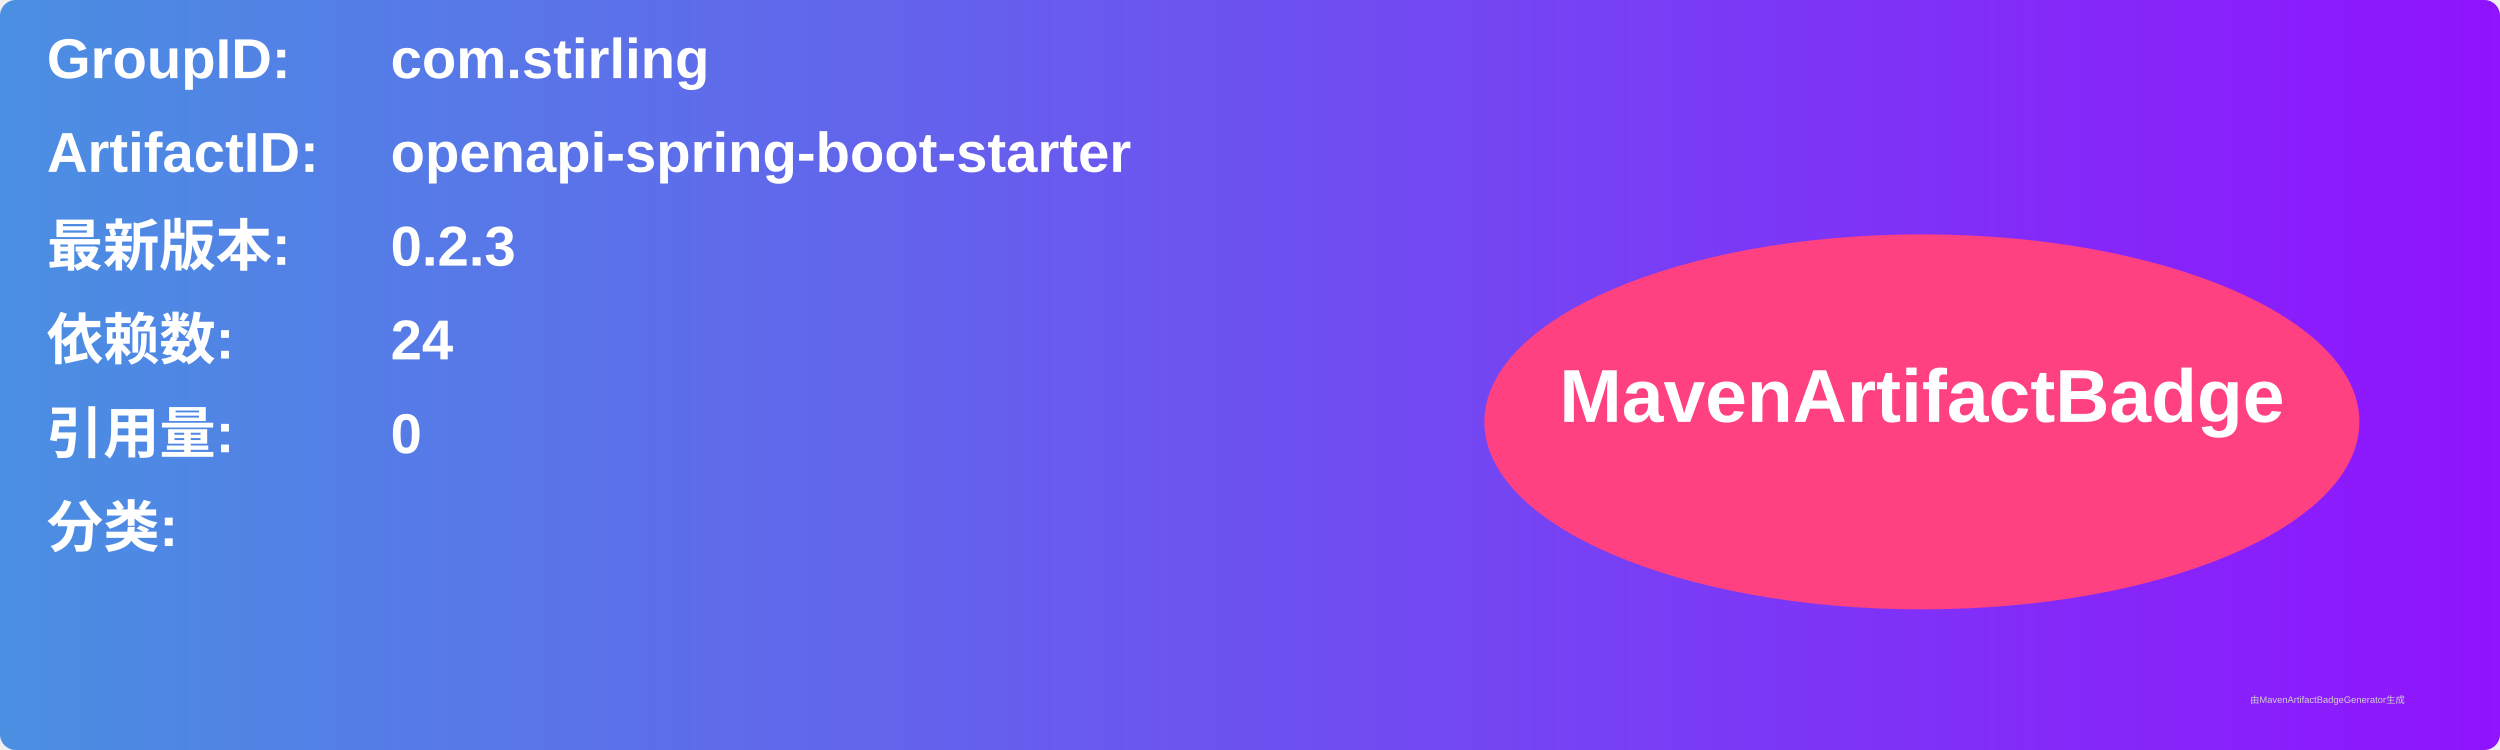
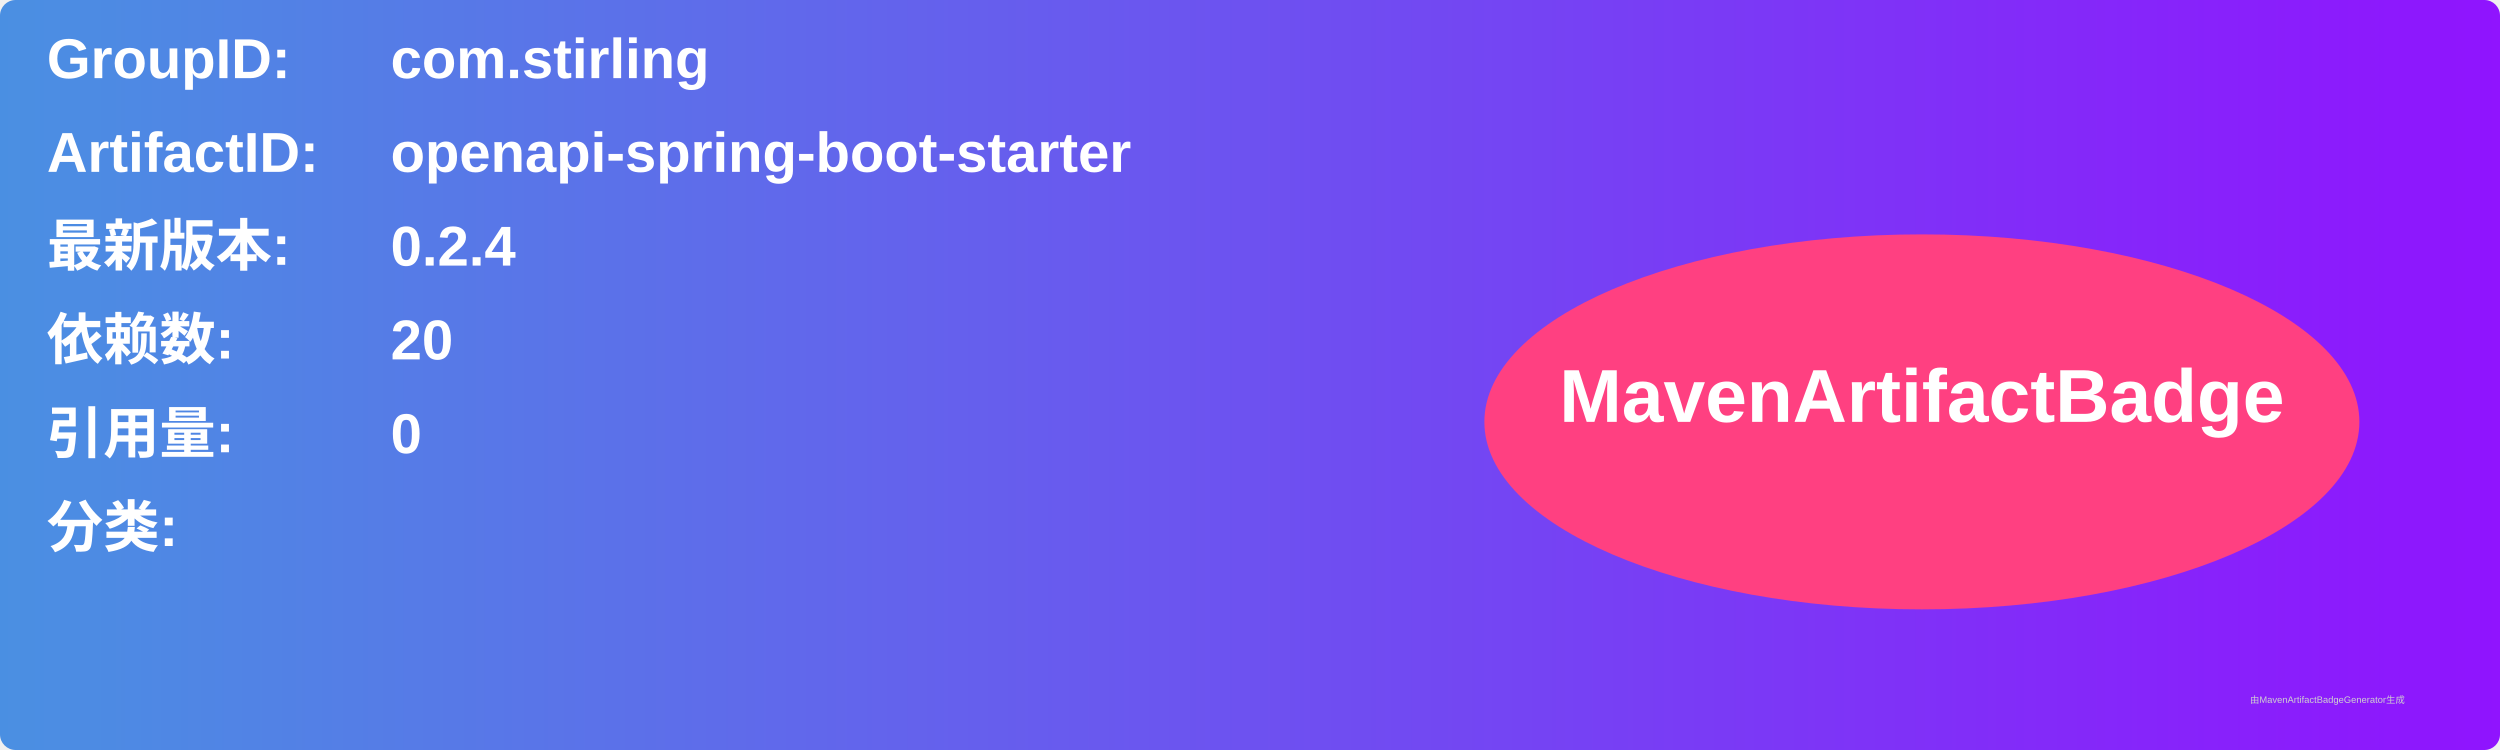
<svg xmlns="http://www.w3.org/2000/svg" width="800" height="240" viewBox="0 0 800 240">
  <linearGradient id="grad" x1="0%" y1="0%" x2="100%" y2="0%">
    <stop offset="0%" stop-color="#4a90e2" />
    <stop offset="100%" stop-color="#9013fe" />
  </linearGradient>
  <rect width="100%" height="100%" rx="5" ry="5" fill="url(#grad)" />
  <g transform="translate(15, 15)">
    <text x="0" y="10" font-family="Arial" font-size="18" fill="white" font-weight="bold" width="260">GroupID:</text>
    <text x="110" y="10" font-family="Arial" font-size="18" fill="white" font-weight="bold" width="460">com.stirling</text>
    <text x="0" y="40" font-family="Arial" font-size="18" fill="white" font-weight="bold" width="260">ArtifactID:</text>
    <text x="110" y="40" font-family="Arial" font-size="18" fill="white" font-weight="bold" width="460">openapi-spring-boot-starter</text>
    <text x="0" y="70" font-family="Arial" font-size="18" fill="white" font-weight="bold">最新版本:</text>
    <text x="110" y="70" font-family="Arial" font-size="18" fill="white" font-weight="bold">
-       <tspan font-weight="bold">0.2.3</tspan>
+       <tspan font-weight="bold">0.2.4</tspan>
    </text>
    <text x="0" y="100" font-family="Arial" font-size="18" fill="white" font-weight="bold">依赖数: </text>
    <text x="110" y="100" font-family="Arial" font-size="18" fill="white">
-       <tspan font-weight="bold">24</tspan>
+       <tspan font-weight="bold">20</tspan>
    </text>
    <text x="0" y="130" font-family="Arial" font-size="18" fill="white" font-weight="bold">引用量: </text>
    <text x="110" y="130" font-family="Arial" font-size="18" fill="white">
      <tspan font-weight="bold">0</tspan>
    </text>
    <text x="0" y="160" font-family="Arial" font-size="18" fill="white" font-weight="bold">分类:</text>
    <text x="10" y="190" font-family="Arial" font-size="10" fill="white">
      <tspan font-weight="bold" />
    </text>
    <ellipse cx="600" cy="120" rx="140" ry="60" fill="#ff4081" />
    <text x="600" y="120" text-anchor="middle" font-family="Arial" font-size="24" fill="white" font-weight="bold">MavenArtifactBadge</text>
  </g>
  <text x="720" y="225" font-family="Arial" font-size="3" fill="#d0d0d0">由MavenArtifactBadgeGenerator生成</text>
</svg>
